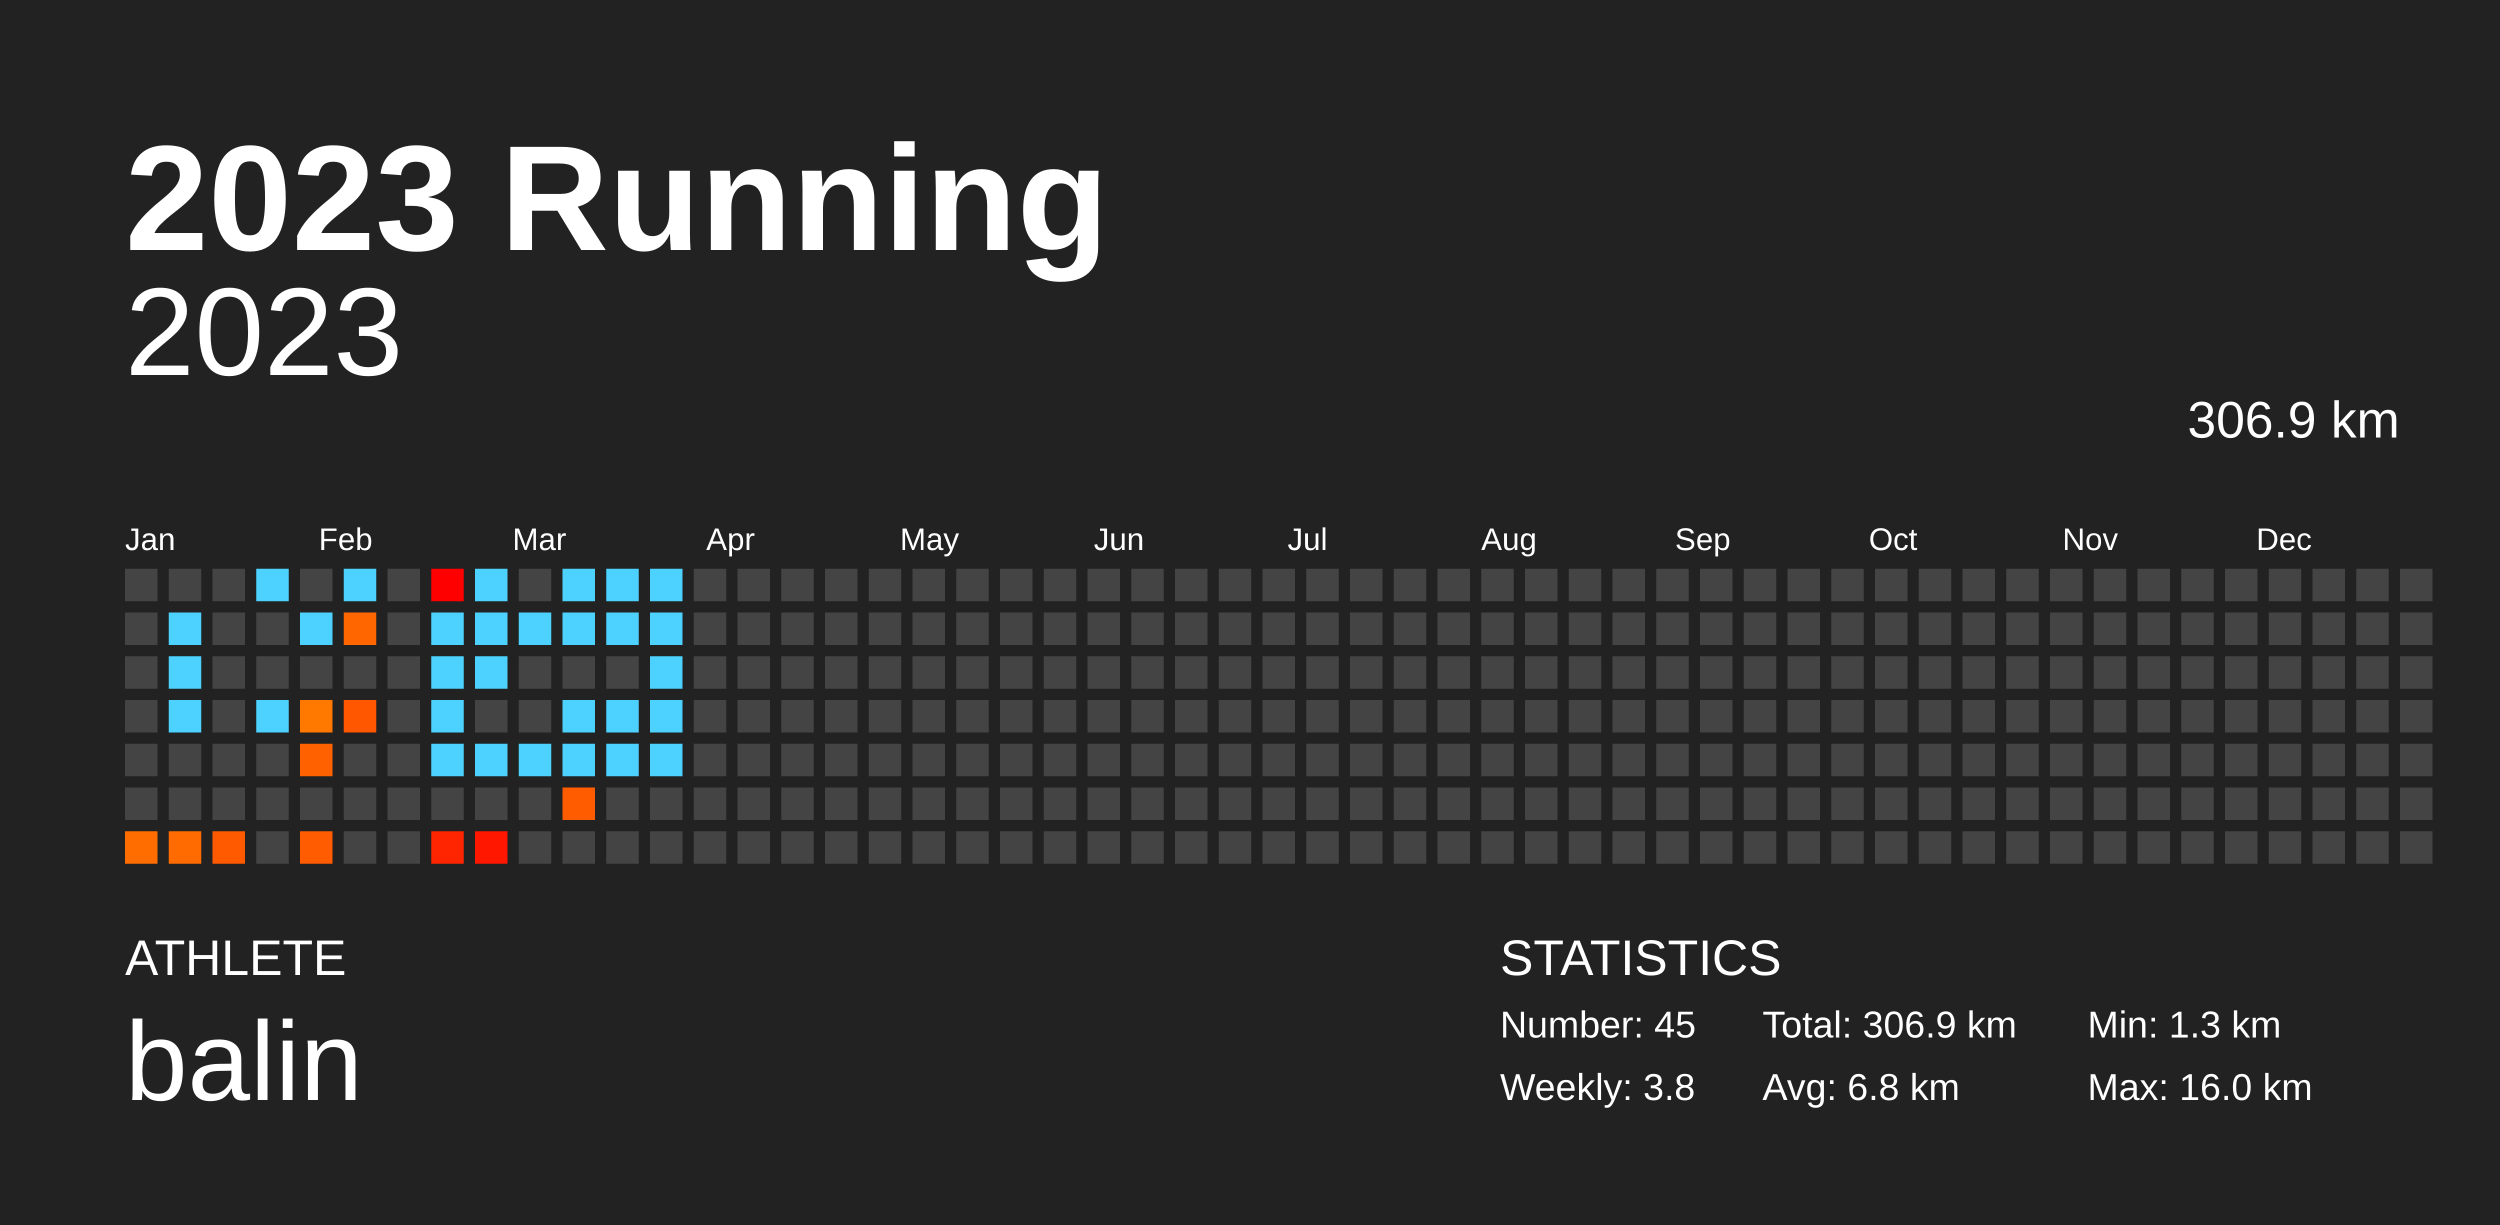
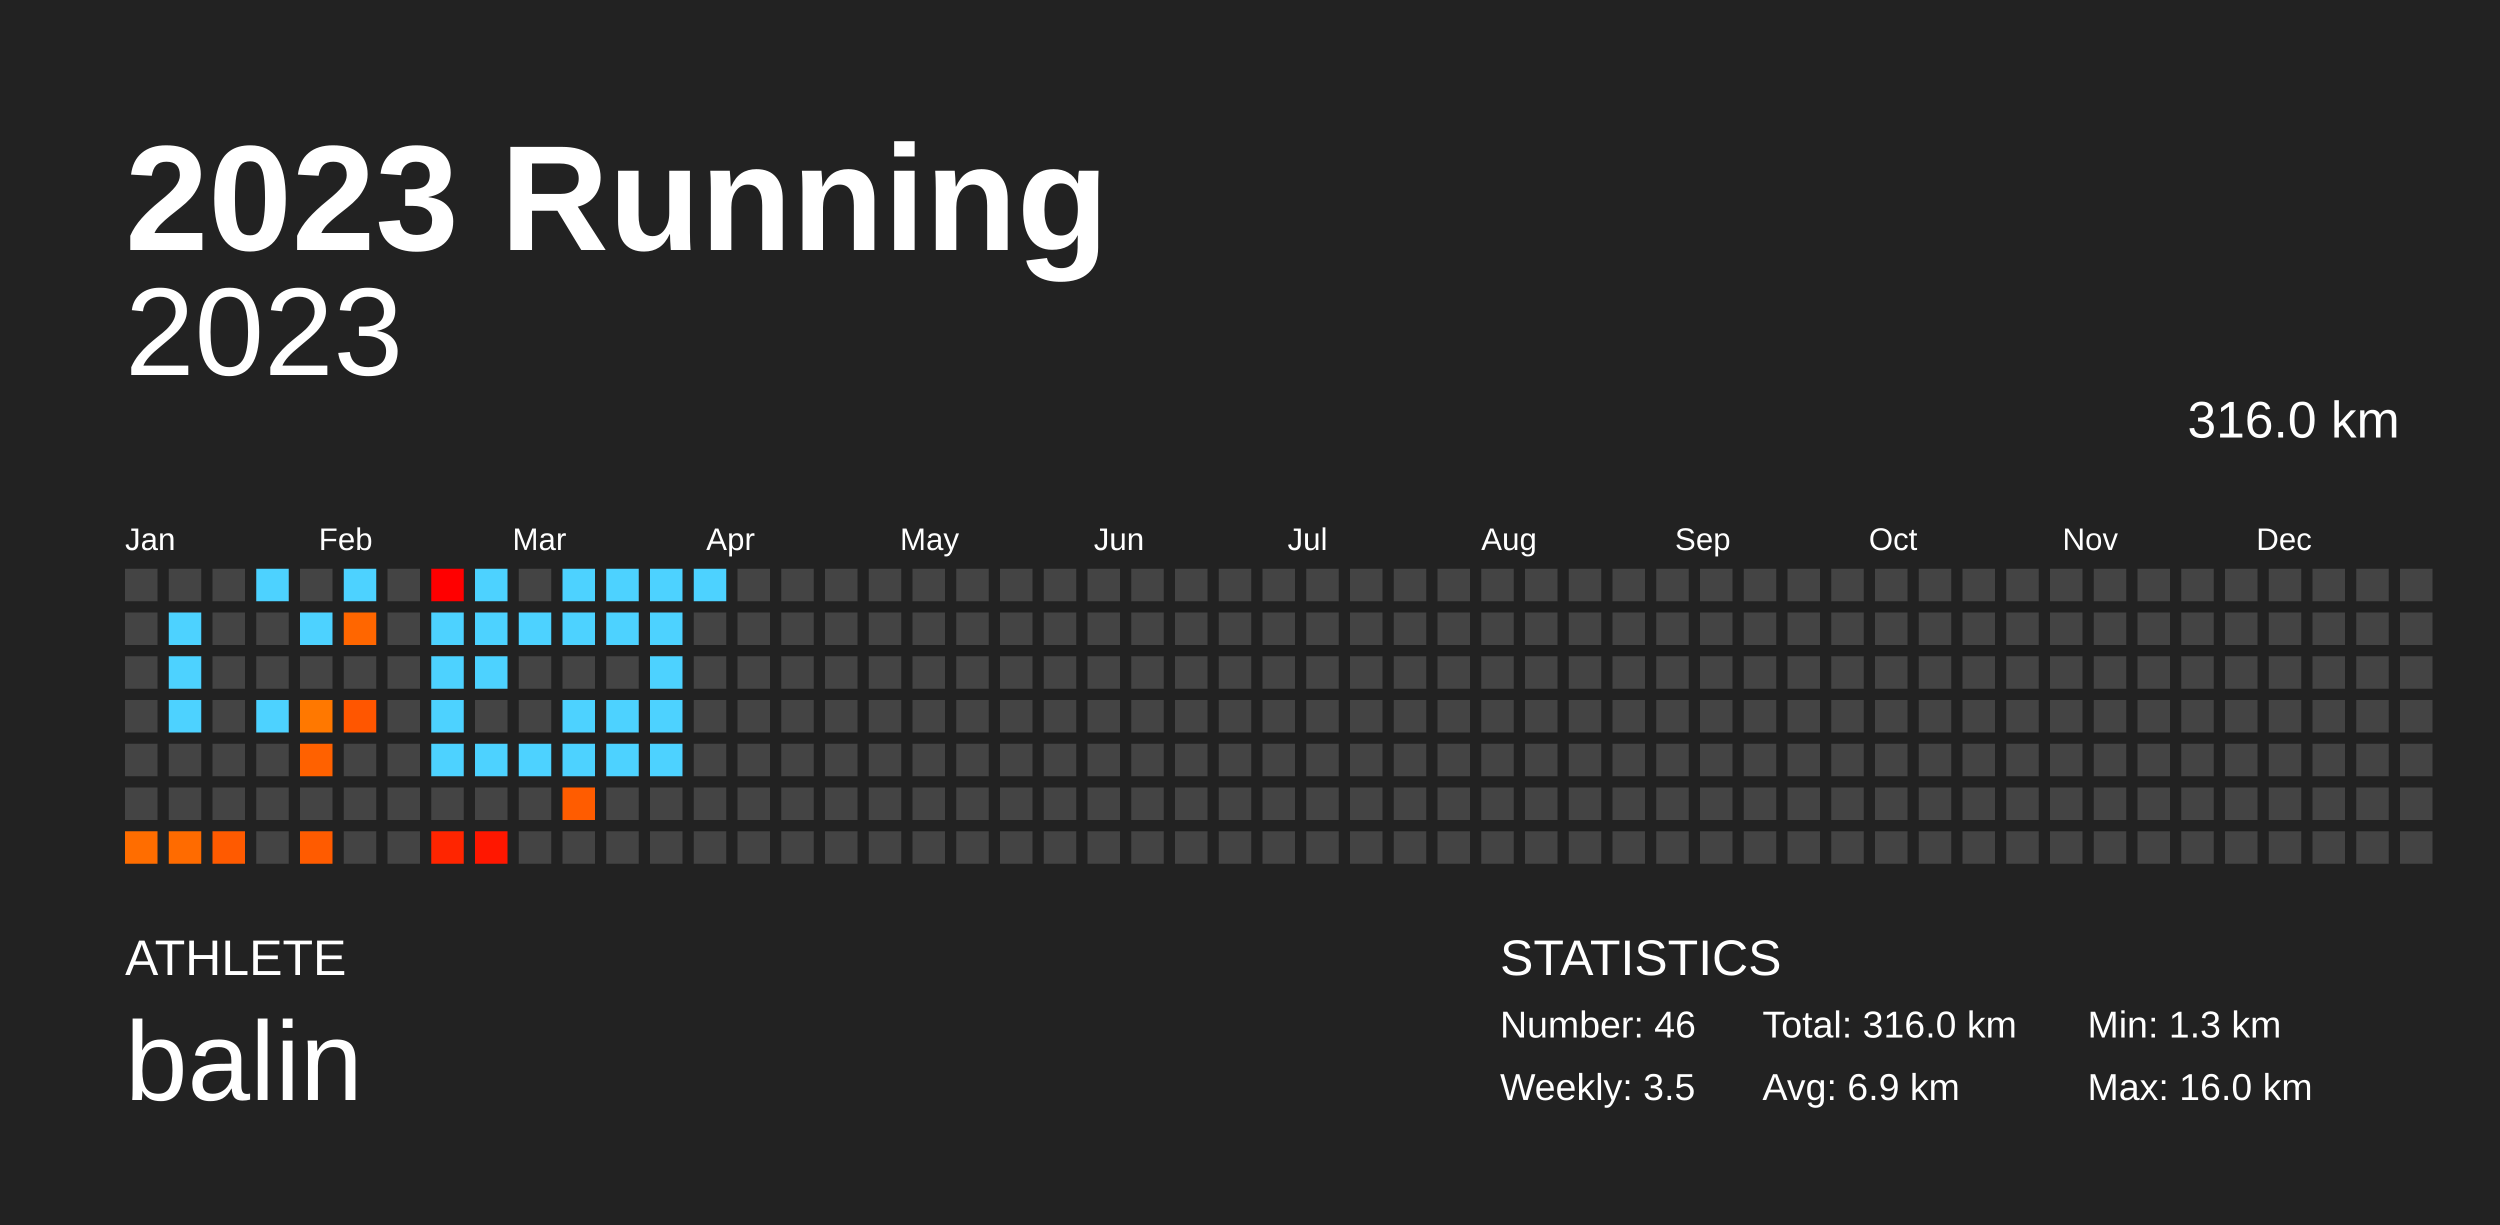
<svg xmlns="http://www.w3.org/2000/svg" baseProfile="full" height="98mm" version="1.1" viewBox="0,0,200,98" width="200mm">
  <defs />
  <rect fill="#222222" height="98" width="200" x="0" y="0" />
  <text fill="#FFFFFF" style="font-size:12px; font-family:Arial; font-weight:bold;" x="10" y="20">2023 Running</text>
  <text fill="#FFFFFF" style="font-size:4px; font-family:Arial" x="10" y="78">ATHLETE</text>
  <text fill="#FFFFFF" style="font-size:9px; font-family:Arial" x="10" y="88">balin</text>
  <text fill="#FFFFFF" style="font-size:4px; font-family:Arial" x="120" y="78">STATISTICS</text>
-   <text fill="#FFFFFF" style="font-size:3px; font-family:Arial" x="120" y="83">Number: 45</text>
-   <text fill="#FFFFFF" style="font-size:3px; font-family:Arial" x="120" y="88">Weekly: 3.8</text>
-   <text fill="#FFFFFF" style="font-size:3px; font-family:Arial" x="141" y="83">Total: 306.9 km</text>
-   <text fill="#FFFFFF" style="font-size:3px; font-family:Arial" x="141" y="88">Avg: 6.8 km</text>
+   <text fill="#FFFFFF" style="font-size:3px; font-family:Arial" x="120" y="83">Number: 46</text>
+   <text fill="#FFFFFF" style="font-size:3px; font-family:Arial" x="120" y="88">Weekly: 3.5</text>
+   <text fill="#FFFFFF" style="font-size:3px; font-family:Arial" x="141" y="83">Total: 316.0 km</text>
+   <text fill="#FFFFFF" style="font-size:3px; font-family:Arial" x="141" y="88">Avg: 6.9 km</text>
  <text fill="#FFFFFF" style="font-size:3px; font-family:Arial" x="167" y="83">Min: 1.3 km</text>
  <text fill="#FFFFFF" style="font-size:3px; font-family:Arial" x="167" y="88">Max: 16.0 km</text>
  <text alignment-baseline="hanging" fill="#FFFFFF" style="font-size:10.0px; font-family:Arial;" x="10" y="30">2023</text>
-   <text alignment-baseline="hanging" fill="#FFFFFF" style="font-size:4.125px; font-family:Arial;" x="175" y="35">306.9 km</text>
+   <text alignment-baseline="hanging" fill="#FFFFFF" style="font-size:4.125px; font-family:Arial;" x="175" y="35">316.0 km</text>
  <text fill="#FFFFFF" style="font-size:2.5px; font-family:Arial" x="10.0" y="44">Jan</text>
  <text fill="#FFFFFF" style="font-size:2.5px; font-family:Arial" x="25.5" y="44">Feb</text>
  <text fill="#FFFFFF" style="font-size:2.5px; font-family:Arial" x="41.0" y="44">Mar</text>
  <text fill="#FFFFFF" style="font-size:2.5px; font-family:Arial" x="56.5" y="44">Apr</text>
  <text fill="#FFFFFF" style="font-size:2.5px; font-family:Arial" x="72.0" y="44">May</text>
  <text fill="#FFFFFF" style="font-size:2.5px; font-family:Arial" x="87.5" y="44">Jun</text>
  <text fill="#FFFFFF" style="font-size:2.5px; font-family:Arial" x="103.0" y="44">Jul</text>
  <text fill="#FFFFFF" style="font-size:2.5px; font-family:Arial" x="118.5" y="44">Aug</text>
  <text fill="#FFFFFF" style="font-size:2.5px; font-family:Arial" x="134.0" y="44">Sep</text>
  <text fill="#FFFFFF" style="font-size:2.5px; font-family:Arial" x="149.5" y="44">Oct</text>
  <text fill="#FFFFFF" style="font-size:2.5px; font-family:Arial" x="165.0" y="44">Nov</text>
  <text fill="#FFFFFF" style="font-size:2.5px; font-family:Arial" x="180.5" y="44">Dec</text>
  <rect fill="#444444" height="2.6" width="2.6" x="10.0" y="45.5" />
  <rect fill="#444444" height="2.6" width="2.6" x="10.0" y="49.0" />
  <rect fill="#444444" height="2.6" width="2.6" x="10.0" y="52.5" />
  <rect fill="#444444" height="2.6" width="2.6" x="10.0" y="56.0" />
  <rect fill="#444444" height="2.6" width="2.6" x="10.0" y="59.5" />
  <rect fill="#444444" height="2.6" width="2.6" x="10.0" y="63.0" />
  <rect fill="#ff6d00" height="2.6" width="2.6" x="10.0" y="66.5" />
  <rect fill="#444444" height="2.6" width="2.6" x="13.5" y="45.5" />
  <rect fill="#4dd2ff" height="2.6" width="2.6" x="13.5" y="49.0" />
  <rect fill="#4dd2ff" height="2.6" width="2.6" x="13.5" y="52.5" />
  <rect fill="#4dd2ff" height="2.6" width="2.6" x="13.5" y="56.0" />
  <rect fill="#444444" height="2.6" width="2.6" x="13.5" y="59.5" />
  <rect fill="#444444" height="2.6" width="2.6" x="13.5" y="63.0" />
  <rect fill="#ff6b00" height="2.6" width="2.6" x="13.5" y="66.5" />
  <rect fill="#444444" height="2.6" width="2.6" x="17.0" y="45.5" />
  <rect fill="#444444" height="2.6" width="2.6" x="17.0" y="49.0" />
  <rect fill="#444444" height="2.6" width="2.6" x="17.0" y="52.5" />
  <rect fill="#444444" height="2.6" width="2.6" x="17.0" y="56.0" />
  <rect fill="#444444" height="2.6" width="2.6" x="17.0" y="59.5" />
  <rect fill="#444444" height="2.6" width="2.6" x="17.0" y="63.0" />
  <rect fill="#ff5a00" height="2.6" width="2.6" x="17.0" y="66.5" />
  <rect fill="#4dd2ff" height="2.6" width="2.6" x="20.5" y="45.5" />
  <rect fill="#444444" height="2.6" width="2.6" x="20.5" y="49.0" />
  <rect fill="#444444" height="2.6" width="2.6" x="20.5" y="52.5" />
  <rect fill="#4dd2ff" height="2.6" width="2.6" x="20.5" y="56.0" />
  <rect fill="#444444" height="2.6" width="2.6" x="20.5" y="59.5" />
  <rect fill="#444444" height="2.6" width="2.6" x="20.5" y="63.0" />
  <rect fill="#444444" height="2.6" width="2.6" x="20.5" y="66.5" />
  <rect fill="#444444" height="2.6" width="2.6" x="24.0" y="45.5" />
  <rect fill="#4dd2ff" height="2.6" width="2.6" x="24.0" y="49.0" />
  <rect fill="#444444" height="2.6" width="2.6" x="24.0" y="52.5" />
  <rect fill="#ff7800" height="2.6" width="2.6" x="24.0" y="56.0" />
  <rect fill="#ff6100" height="2.6" width="2.6" x="24.0" y="59.5" />
  <rect fill="#444444" height="2.6" width="2.6" x="24.0" y="63.0" />
  <rect fill="#ff5b00" height="2.6" width="2.6" x="24.0" y="66.5" />
  <rect fill="#4dd2ff" height="2.6" width="2.6" x="27.5" y="45.5" />
  <rect fill="#ff6600" height="2.6" width="2.6" x="27.5" y="49.0" />
  <rect fill="#444444" height="2.6" width="2.6" x="27.5" y="52.5" />
  <rect fill="#ff5600" height="2.6" width="2.6" x="27.5" y="56.0" />
  <rect fill="#444444" height="2.6" width="2.6" x="27.5" y="59.5" />
  <rect fill="#444444" height="2.6" width="2.6" x="27.5" y="63.0" />
  <rect fill="#444444" height="2.6" width="2.6" x="27.5" y="66.5" />
  <rect fill="#444444" height="2.6" width="2.6" x="31.0" y="45.5" />
  <rect fill="#444444" height="2.6" width="2.6" x="31.0" y="49.0" />
  <rect fill="#444444" height="2.6" width="2.6" x="31.0" y="52.5" />
  <rect fill="#444444" height="2.6" width="2.6" x="31.0" y="56.0" />
  <rect fill="#444444" height="2.6" width="2.6" x="31.0" y="59.5" />
  <rect fill="#444444" height="2.6" width="2.6" x="31.0" y="63.0" />
  <rect fill="#444444" height="2.6" width="2.6" x="31.0" y="66.5" />
  <rect fill="#ff0000" height="2.6" width="2.6" x="34.5" y="45.5" />
  <rect fill="#4dd2ff" height="2.6" width="2.6" x="34.5" y="49.0" />
  <rect fill="#4dd2ff" height="2.6" width="2.6" x="34.5" y="52.5" />
  <rect fill="#4dd2ff" height="2.6" width="2.6" x="34.5" y="56.0" />
  <rect fill="#4dd2ff" height="2.6" width="2.6" x="34.5" y="59.5" />
  <rect fill="#444444" height="2.6" width="2.6" x="34.5" y="63.0" />
  <rect fill="#ff2500" height="2.6" width="2.6" x="34.5" y="66.5" />
  <rect fill="#4dd2ff" height="2.6" width="2.6" x="38.0" y="45.5" />
  <rect fill="#4dd2ff" height="2.6" width="2.6" x="38.0" y="49.0" />
  <rect fill="#4dd2ff" height="2.6" width="2.6" x="38.0" y="52.5" />
  <rect fill="#444444" height="2.6" width="2.6" x="38.0" y="56.0" />
  <rect fill="#4dd2ff" height="2.6" width="2.6" x="38.0" y="59.5" />
  <rect fill="#444444" height="2.6" width="2.6" x="38.0" y="63.0" />
  <rect fill="#ff1700" height="2.6" width="2.6" x="38.0" y="66.5" />
  <rect fill="#444444" height="2.6" width="2.6" x="41.5" y="45.5" />
  <rect fill="#4dd2ff" height="2.6" width="2.6" x="41.5" y="49.0" />
  <rect fill="#444444" height="2.6" width="2.6" x="41.5" y="52.5" />
  <rect fill="#444444" height="2.6" width="2.6" x="41.5" y="56.0" />
  <rect fill="#4dd2ff" height="2.6" width="2.6" x="41.5" y="59.5" />
  <rect fill="#444444" height="2.6" width="2.6" x="41.5" y="63.0" />
  <rect fill="#444444" height="2.6" width="2.6" x="41.5" y="66.5" />
  <rect fill="#4dd2ff" height="2.6" width="2.6" x="45.0" y="45.5" />
  <rect fill="#4dd2ff" height="2.6" width="2.6" x="45.0" y="49.0" />
  <rect fill="#444444" height="2.6" width="2.6" x="45.0" y="52.5" />
  <rect fill="#4dd2ff" height="2.6" width="2.6" x="45.0" y="56.0" />
  <rect fill="#4dd2ff" height="2.6" width="2.6" x="45.0" y="59.5" />
  <rect fill="#ff5c00" height="2.6" width="2.6" x="45.0" y="63.0" />
  <rect fill="#444444" height="2.6" width="2.6" x="45.0" y="66.5" />
  <rect fill="#4dd2ff" height="2.6" width="2.6" x="48.5" y="45.5" />
  <rect fill="#4dd2ff" height="2.6" width="2.6" x="48.5" y="49.0" />
  <rect fill="#444444" height="2.6" width="2.6" x="48.5" y="52.5" />
  <rect fill="#4dd2ff" height="2.6" width="2.6" x="48.5" y="56.0" />
  <rect fill="#4dd2ff" height="2.6" width="2.6" x="48.5" y="59.5" />
  <rect fill="#444444" height="2.6" width="2.6" x="48.5" y="63.0" />
  <rect fill="#444444" height="2.6" width="2.6" x="48.5" y="66.5" />
  <rect fill="#4dd2ff" height="2.6" width="2.6" x="52.0" y="45.5" />
  <rect fill="#4dd2ff" height="2.6" width="2.6" x="52.0" y="49.0" />
  <rect fill="#4dd2ff" height="2.6" width="2.6" x="52.0" y="52.5" />
  <rect fill="#4dd2ff" height="2.6" width="2.6" x="52.0" y="56.0" />
  <rect fill="#4dd2ff" height="2.6" width="2.6" x="52.0" y="59.5" />
  <rect fill="#444444" height="2.6" width="2.6" x="52.0" y="63.0" />
  <rect fill="#444444" height="2.6" width="2.6" x="52.0" y="66.5" />
-   <rect fill="#444444" height="2.6" width="2.6" x="55.5" y="45.5" />
+   <rect fill="#4dd2ff" height="2.6" width="2.6" x="55.5" y="45.5" />
  <rect fill="#444444" height="2.6" width="2.6" x="55.5" y="49.0" />
  <rect fill="#444444" height="2.6" width="2.6" x="55.5" y="52.5" />
  <rect fill="#444444" height="2.6" width="2.6" x="55.5" y="56.0" />
  <rect fill="#444444" height="2.6" width="2.6" x="55.5" y="59.5" />
  <rect fill="#444444" height="2.6" width="2.6" x="55.5" y="63.0" />
  <rect fill="#444444" height="2.6" width="2.6" x="55.5" y="66.5" />
  <rect fill="#444444" height="2.6" width="2.6" x="59.0" y="45.5" />
  <rect fill="#444444" height="2.6" width="2.6" x="59.0" y="49.0" />
  <rect fill="#444444" height="2.6" width="2.6" x="59.0" y="52.5" />
  <rect fill="#444444" height="2.6" width="2.6" x="59.0" y="56.0" />
  <rect fill="#444444" height="2.6" width="2.6" x="59.0" y="59.5" />
  <rect fill="#444444" height="2.6" width="2.6" x="59.0" y="63.0" />
  <rect fill="#444444" height="2.6" width="2.6" x="59.0" y="66.5" />
  <rect fill="#444444" height="2.6" width="2.6" x="62.5" y="45.5" />
  <rect fill="#444444" height="2.6" width="2.6" x="62.5" y="49.0" />
  <rect fill="#444444" height="2.6" width="2.6" x="62.5" y="52.5" />
  <rect fill="#444444" height="2.6" width="2.6" x="62.5" y="56.0" />
  <rect fill="#444444" height="2.6" width="2.6" x="62.5" y="59.5" />
  <rect fill="#444444" height="2.6" width="2.6" x="62.5" y="63.0" />
  <rect fill="#444444" height="2.6" width="2.6" x="62.5" y="66.5" />
  <rect fill="#444444" height="2.6" width="2.6" x="66.0" y="45.5" />
  <rect fill="#444444" height="2.6" width="2.6" x="66.0" y="49.0" />
  <rect fill="#444444" height="2.6" width="2.6" x="66.0" y="52.5" />
  <rect fill="#444444" height="2.6" width="2.6" x="66.0" y="56.0" />
  <rect fill="#444444" height="2.6" width="2.6" x="66.0" y="59.5" />
  <rect fill="#444444" height="2.6" width="2.6" x="66.0" y="63.0" />
  <rect fill="#444444" height="2.6" width="2.6" x="66.0" y="66.5" />
  <rect fill="#444444" height="2.6" width="2.6" x="69.5" y="45.5" />
  <rect fill="#444444" height="2.6" width="2.6" x="69.5" y="49.0" />
  <rect fill="#444444" height="2.6" width="2.6" x="69.5" y="52.5" />
  <rect fill="#444444" height="2.6" width="2.6" x="69.5" y="56.0" />
  <rect fill="#444444" height="2.6" width="2.6" x="69.5" y="59.5" />
  <rect fill="#444444" height="2.6" width="2.6" x="69.5" y="63.0" />
  <rect fill="#444444" height="2.6" width="2.6" x="69.5" y="66.5" />
  <rect fill="#444444" height="2.6" width="2.6" x="73.0" y="45.5" />
  <rect fill="#444444" height="2.6" width="2.6" x="73.0" y="49.0" />
  <rect fill="#444444" height="2.6" width="2.6" x="73.0" y="52.5" />
  <rect fill="#444444" height="2.6" width="2.6" x="73.0" y="56.0" />
  <rect fill="#444444" height="2.6" width="2.6" x="73.0" y="59.5" />
  <rect fill="#444444" height="2.6" width="2.6" x="73.0" y="63.0" />
  <rect fill="#444444" height="2.6" width="2.6" x="73.0" y="66.5" />
  <rect fill="#444444" height="2.6" width="2.6" x="76.5" y="45.5" />
  <rect fill="#444444" height="2.6" width="2.6" x="76.5" y="49.0" />
  <rect fill="#444444" height="2.6" width="2.6" x="76.5" y="52.5" />
  <rect fill="#444444" height="2.6" width="2.6" x="76.5" y="56.0" />
  <rect fill="#444444" height="2.6" width="2.6" x="76.5" y="59.5" />
  <rect fill="#444444" height="2.6" width="2.6" x="76.5" y="63.0" />
  <rect fill="#444444" height="2.6" width="2.6" x="76.5" y="66.5" />
  <rect fill="#444444" height="2.6" width="2.6" x="80.0" y="45.5" />
  <rect fill="#444444" height="2.6" width="2.6" x="80.0" y="49.0" />
  <rect fill="#444444" height="2.6" width="2.6" x="80.0" y="52.5" />
  <rect fill="#444444" height="2.6" width="2.6" x="80.0" y="56.0" />
  <rect fill="#444444" height="2.6" width="2.6" x="80.0" y="59.5" />
  <rect fill="#444444" height="2.6" width="2.6" x="80.0" y="63.0" />
  <rect fill="#444444" height="2.6" width="2.6" x="80.0" y="66.5" />
  <rect fill="#444444" height="2.6" width="2.6" x="83.5" y="45.5" />
  <rect fill="#444444" height="2.6" width="2.6" x="83.5" y="49.0" />
  <rect fill="#444444" height="2.6" width="2.6" x="83.5" y="52.5" />
  <rect fill="#444444" height="2.6" width="2.6" x="83.5" y="56.0" />
  <rect fill="#444444" height="2.6" width="2.6" x="83.5" y="59.5" />
  <rect fill="#444444" height="2.6" width="2.6" x="83.5" y="63.0" />
  <rect fill="#444444" height="2.6" width="2.6" x="83.5" y="66.5" />
  <rect fill="#444444" height="2.6" width="2.6" x="87.0" y="45.5" />
  <rect fill="#444444" height="2.6" width="2.6" x="87.0" y="49.0" />
  <rect fill="#444444" height="2.6" width="2.6" x="87.0" y="52.5" />
  <rect fill="#444444" height="2.6" width="2.6" x="87.0" y="56.0" />
  <rect fill="#444444" height="2.6" width="2.6" x="87.0" y="59.5" />
  <rect fill="#444444" height="2.6" width="2.6" x="87.0" y="63.0" />
  <rect fill="#444444" height="2.6" width="2.6" x="87.0" y="66.5" />
  <rect fill="#444444" height="2.6" width="2.6" x="90.5" y="45.5" />
  <rect fill="#444444" height="2.6" width="2.6" x="90.5" y="49.0" />
  <rect fill="#444444" height="2.6" width="2.6" x="90.5" y="52.5" />
  <rect fill="#444444" height="2.6" width="2.6" x="90.5" y="56.0" />
  <rect fill="#444444" height="2.6" width="2.6" x="90.5" y="59.5" />
  <rect fill="#444444" height="2.6" width="2.6" x="90.5" y="63.0" />
  <rect fill="#444444" height="2.6" width="2.6" x="90.5" y="66.5" />
  <rect fill="#444444" height="2.6" width="2.6" x="94.0" y="45.5" />
  <rect fill="#444444" height="2.6" width="2.6" x="94.0" y="49.0" />
  <rect fill="#444444" height="2.6" width="2.6" x="94.0" y="52.5" />
  <rect fill="#444444" height="2.6" width="2.6" x="94.0" y="56.0" />
  <rect fill="#444444" height="2.6" width="2.6" x="94.0" y="59.5" />
  <rect fill="#444444" height="2.6" width="2.6" x="94.0" y="63.0" />
  <rect fill="#444444" height="2.6" width="2.6" x="94.0" y="66.5" />
  <rect fill="#444444" height="2.6" width="2.6" x="97.5" y="45.5" />
  <rect fill="#444444" height="2.6" width="2.6" x="97.5" y="49.0" />
  <rect fill="#444444" height="2.6" width="2.6" x="97.5" y="52.5" />
  <rect fill="#444444" height="2.6" width="2.6" x="97.5" y="56.0" />
  <rect fill="#444444" height="2.6" width="2.6" x="97.5" y="59.5" />
  <rect fill="#444444" height="2.6" width="2.6" x="97.5" y="63.0" />
  <rect fill="#444444" height="2.6" width="2.6" x="97.5" y="66.5" />
  <rect fill="#444444" height="2.6" width="2.6" x="101.0" y="45.5" />
  <rect fill="#444444" height="2.6" width="2.6" x="101.0" y="49.0" />
  <rect fill="#444444" height="2.6" width="2.6" x="101.0" y="52.5" />
  <rect fill="#444444" height="2.6" width="2.6" x="101.0" y="56.0" />
  <rect fill="#444444" height="2.6" width="2.6" x="101.0" y="59.5" />
  <rect fill="#444444" height="2.6" width="2.6" x="101.0" y="63.0" />
  <rect fill="#444444" height="2.6" width="2.6" x="101.0" y="66.5" />
  <rect fill="#444444" height="2.6" width="2.6" x="104.5" y="45.5" />
  <rect fill="#444444" height="2.6" width="2.6" x="104.5" y="49.0" />
  <rect fill="#444444" height="2.6" width="2.6" x="104.5" y="52.5" />
  <rect fill="#444444" height="2.6" width="2.6" x="104.5" y="56.0" />
  <rect fill="#444444" height="2.6" width="2.6" x="104.5" y="59.5" />
  <rect fill="#444444" height="2.6" width="2.6" x="104.5" y="63.0" />
  <rect fill="#444444" height="2.6" width="2.6" x="104.5" y="66.5" />
  <rect fill="#444444" height="2.6" width="2.6" x="108.0" y="45.5" />
  <rect fill="#444444" height="2.6" width="2.6" x="108.0" y="49.0" />
  <rect fill="#444444" height="2.6" width="2.6" x="108.0" y="52.5" />
  <rect fill="#444444" height="2.6" width="2.6" x="108.0" y="56.0" />
  <rect fill="#444444" height="2.6" width="2.6" x="108.0" y="59.5" />
  <rect fill="#444444" height="2.6" width="2.6" x="108.0" y="63.0" />
  <rect fill="#444444" height="2.6" width="2.6" x="108.0" y="66.5" />
  <rect fill="#444444" height="2.6" width="2.6" x="111.5" y="45.5" />
  <rect fill="#444444" height="2.6" width="2.6" x="111.5" y="49.0" />
  <rect fill="#444444" height="2.6" width="2.6" x="111.5" y="52.5" />
  <rect fill="#444444" height="2.6" width="2.6" x="111.5" y="56.0" />
  <rect fill="#444444" height="2.6" width="2.6" x="111.5" y="59.5" />
  <rect fill="#444444" height="2.6" width="2.6" x="111.5" y="63.0" />
  <rect fill="#444444" height="2.6" width="2.6" x="111.5" y="66.5" />
  <rect fill="#444444" height="2.6" width="2.6" x="115.0" y="45.5" />
  <rect fill="#444444" height="2.6" width="2.6" x="115.0" y="49.0" />
  <rect fill="#444444" height="2.6" width="2.6" x="115.0" y="52.5" />
  <rect fill="#444444" height="2.6" width="2.6" x="115.0" y="56.0" />
  <rect fill="#444444" height="2.6" width="2.6" x="115.0" y="59.5" />
  <rect fill="#444444" height="2.6" width="2.6" x="115.0" y="63.0" />
  <rect fill="#444444" height="2.6" width="2.6" x="115.0" y="66.5" />
  <rect fill="#444444" height="2.6" width="2.6" x="118.5" y="45.5" />
  <rect fill="#444444" height="2.6" width="2.6" x="118.5" y="49.0" />
  <rect fill="#444444" height="2.6" width="2.6" x="118.5" y="52.5" />
  <rect fill="#444444" height="2.6" width="2.6" x="118.5" y="56.0" />
  <rect fill="#444444" height="2.6" width="2.6" x="118.5" y="59.5" />
  <rect fill="#444444" height="2.6" width="2.6" x="118.5" y="63.0" />
  <rect fill="#444444" height="2.6" width="2.6" x="118.5" y="66.5" />
  <rect fill="#444444" height="2.6" width="2.6" x="122.0" y="45.5" />
  <rect fill="#444444" height="2.6" width="2.6" x="122.0" y="49.0" />
  <rect fill="#444444" height="2.6" width="2.6" x="122.0" y="52.5" />
  <rect fill="#444444" height="2.6" width="2.6" x="122.0" y="56.0" />
  <rect fill="#444444" height="2.6" width="2.6" x="122.0" y="59.5" />
  <rect fill="#444444" height="2.6" width="2.6" x="122.0" y="63.0" />
  <rect fill="#444444" height="2.6" width="2.6" x="122.0" y="66.5" />
  <rect fill="#444444" height="2.6" width="2.6" x="125.5" y="45.5" />
  <rect fill="#444444" height="2.6" width="2.6" x="125.5" y="49.0" />
  <rect fill="#444444" height="2.6" width="2.6" x="125.5" y="52.5" />
  <rect fill="#444444" height="2.6" width="2.6" x="125.5" y="56.0" />
  <rect fill="#444444" height="2.6" width="2.6" x="125.5" y="59.5" />
  <rect fill="#444444" height="2.6" width="2.6" x="125.5" y="63.0" />
  <rect fill="#444444" height="2.6" width="2.6" x="125.5" y="66.5" />
  <rect fill="#444444" height="2.6" width="2.6" x="129.0" y="45.5" />
  <rect fill="#444444" height="2.6" width="2.6" x="129.0" y="49.0" />
  <rect fill="#444444" height="2.6" width="2.6" x="129.0" y="52.5" />
  <rect fill="#444444" height="2.6" width="2.6" x="129.0" y="56.0" />
  <rect fill="#444444" height="2.6" width="2.6" x="129.0" y="59.5" />
  <rect fill="#444444" height="2.6" width="2.6" x="129.0" y="63.0" />
  <rect fill="#444444" height="2.6" width="2.6" x="129.0" y="66.5" />
  <rect fill="#444444" height="2.6" width="2.6" x="132.5" y="45.5" />
  <rect fill="#444444" height="2.6" width="2.6" x="132.5" y="49.0" />
  <rect fill="#444444" height="2.6" width="2.6" x="132.5" y="52.5" />
  <rect fill="#444444" height="2.6" width="2.6" x="132.5" y="56.0" />
  <rect fill="#444444" height="2.6" width="2.6" x="132.5" y="59.5" />
  <rect fill="#444444" height="2.6" width="2.6" x="132.5" y="63.0" />
  <rect fill="#444444" height="2.6" width="2.6" x="132.5" y="66.5" />
  <rect fill="#444444" height="2.6" width="2.6" x="136.0" y="45.5" />
  <rect fill="#444444" height="2.6" width="2.6" x="136.0" y="49.0" />
  <rect fill="#444444" height="2.6" width="2.6" x="136.0" y="52.5" />
  <rect fill="#444444" height="2.6" width="2.6" x="136.0" y="56.0" />
  <rect fill="#444444" height="2.6" width="2.6" x="136.0" y="59.5" />
  <rect fill="#444444" height="2.6" width="2.6" x="136.0" y="63.0" />
  <rect fill="#444444" height="2.6" width="2.6" x="136.0" y="66.5" />
  <rect fill="#444444" height="2.6" width="2.6" x="139.5" y="45.5" />
  <rect fill="#444444" height="2.6" width="2.6" x="139.5" y="49.0" />
  <rect fill="#444444" height="2.6" width="2.6" x="139.5" y="52.5" />
  <rect fill="#444444" height="2.6" width="2.6" x="139.5" y="56.0" />
  <rect fill="#444444" height="2.6" width="2.6" x="139.5" y="59.5" />
  <rect fill="#444444" height="2.6" width="2.6" x="139.5" y="63.0" />
  <rect fill="#444444" height="2.6" width="2.6" x="139.5" y="66.5" />
  <rect fill="#444444" height="2.6" width="2.6" x="143.0" y="45.5" />
  <rect fill="#444444" height="2.6" width="2.6" x="143.0" y="49.0" />
  <rect fill="#444444" height="2.6" width="2.6" x="143.0" y="52.5" />
  <rect fill="#444444" height="2.6" width="2.6" x="143.0" y="56.0" />
  <rect fill="#444444" height="2.6" width="2.6" x="143.0" y="59.5" />
  <rect fill="#444444" height="2.6" width="2.6" x="143.0" y="63.0" />
  <rect fill="#444444" height="2.6" width="2.6" x="143.0" y="66.5" />
  <rect fill="#444444" height="2.6" width="2.6" x="146.5" y="45.5" />
  <rect fill="#444444" height="2.6" width="2.6" x="146.5" y="49.0" />
  <rect fill="#444444" height="2.6" width="2.6" x="146.5" y="52.5" />
  <rect fill="#444444" height="2.6" width="2.6" x="146.5" y="56.0" />
  <rect fill="#444444" height="2.6" width="2.6" x="146.5" y="59.5" />
  <rect fill="#444444" height="2.6" width="2.6" x="146.5" y="63.0" />
  <rect fill="#444444" height="2.6" width="2.6" x="146.5" y="66.5" />
  <rect fill="#444444" height="2.6" width="2.6" x="150.0" y="45.5" />
  <rect fill="#444444" height="2.6" width="2.6" x="150.0" y="49.0" />
  <rect fill="#444444" height="2.6" width="2.6" x="150.0" y="52.5" />
  <rect fill="#444444" height="2.6" width="2.6" x="150.0" y="56.0" />
  <rect fill="#444444" height="2.6" width="2.6" x="150.0" y="59.5" />
  <rect fill="#444444" height="2.6" width="2.6" x="150.0" y="63.0" />
  <rect fill="#444444" height="2.6" width="2.6" x="150.0" y="66.5" />
  <rect fill="#444444" height="2.6" width="2.6" x="153.5" y="45.5" />
  <rect fill="#444444" height="2.6" width="2.6" x="153.5" y="49.0" />
  <rect fill="#444444" height="2.6" width="2.6" x="153.5" y="52.5" />
  <rect fill="#444444" height="2.6" width="2.6" x="153.5" y="56.0" />
  <rect fill="#444444" height="2.6" width="2.6" x="153.5" y="59.5" />
  <rect fill="#444444" height="2.6" width="2.6" x="153.5" y="63.0" />
  <rect fill="#444444" height="2.6" width="2.6" x="153.5" y="66.5" />
  <rect fill="#444444" height="2.6" width="2.6" x="157.0" y="45.5" />
  <rect fill="#444444" height="2.6" width="2.6" x="157.0" y="49.0" />
  <rect fill="#444444" height="2.6" width="2.6" x="157.0" y="52.5" />
  <rect fill="#444444" height="2.6" width="2.6" x="157.0" y="56.0" />
  <rect fill="#444444" height="2.6" width="2.6" x="157.0" y="59.5" />
  <rect fill="#444444" height="2.6" width="2.6" x="157.0" y="63.0" />
  <rect fill="#444444" height="2.6" width="2.6" x="157.0" y="66.5" />
  <rect fill="#444444" height="2.6" width="2.6" x="160.5" y="45.5" />
  <rect fill="#444444" height="2.6" width="2.6" x="160.5" y="49.0" />
  <rect fill="#444444" height="2.6" width="2.6" x="160.5" y="52.5" />
  <rect fill="#444444" height="2.6" width="2.6" x="160.5" y="56.0" />
  <rect fill="#444444" height="2.6" width="2.6" x="160.5" y="59.5" />
  <rect fill="#444444" height="2.6" width="2.6" x="160.5" y="63.0" />
  <rect fill="#444444" height="2.6" width="2.6" x="160.5" y="66.5" />
  <rect fill="#444444" height="2.6" width="2.6" x="164.0" y="45.5" />
  <rect fill="#444444" height="2.6" width="2.6" x="164.0" y="49.0" />
  <rect fill="#444444" height="2.6" width="2.6" x="164.0" y="52.5" />
  <rect fill="#444444" height="2.6" width="2.6" x="164.0" y="56.0" />
  <rect fill="#444444" height="2.6" width="2.6" x="164.0" y="59.5" />
  <rect fill="#444444" height="2.6" width="2.6" x="164.0" y="63.0" />
  <rect fill="#444444" height="2.6" width="2.6" x="164.0" y="66.5" />
  <rect fill="#444444" height="2.6" width="2.6" x="167.5" y="45.5" />
  <rect fill="#444444" height="2.6" width="2.6" x="167.5" y="49.0" />
  <rect fill="#444444" height="2.6" width="2.6" x="167.5" y="52.5" />
  <rect fill="#444444" height="2.6" width="2.6" x="167.5" y="56.0" />
  <rect fill="#444444" height="2.6" width="2.6" x="167.5" y="59.5" />
  <rect fill="#444444" height="2.6" width="2.6" x="167.5" y="63.0" />
  <rect fill="#444444" height="2.6" width="2.6" x="167.5" y="66.5" />
  <rect fill="#444444" height="2.6" width="2.6" x="171.0" y="45.5" />
  <rect fill="#444444" height="2.6" width="2.6" x="171.0" y="49.0" />
  <rect fill="#444444" height="2.6" width="2.6" x="171.0" y="52.5" />
  <rect fill="#444444" height="2.6" width="2.6" x="171.0" y="56.0" />
  <rect fill="#444444" height="2.6" width="2.6" x="171.0" y="59.5" />
  <rect fill="#444444" height="2.6" width="2.6" x="171.0" y="63.0" />
  <rect fill="#444444" height="2.6" width="2.6" x="171.0" y="66.5" />
  <rect fill="#444444" height="2.6" width="2.6" x="174.5" y="45.5" />
  <rect fill="#444444" height="2.6" width="2.6" x="174.5" y="49.0" />
  <rect fill="#444444" height="2.6" width="2.6" x="174.5" y="52.5" />
  <rect fill="#444444" height="2.6" width="2.6" x="174.5" y="56.0" />
  <rect fill="#444444" height="2.6" width="2.6" x="174.5" y="59.5" />
  <rect fill="#444444" height="2.6" width="2.6" x="174.5" y="63.0" />
  <rect fill="#444444" height="2.6" width="2.6" x="174.5" y="66.5" />
  <rect fill="#444444" height="2.6" width="2.6" x="178.0" y="45.5" />
  <rect fill="#444444" height="2.6" width="2.6" x="178.0" y="49.0" />
  <rect fill="#444444" height="2.6" width="2.6" x="178.0" y="52.5" />
  <rect fill="#444444" height="2.6" width="2.6" x="178.0" y="56.0" />
  <rect fill="#444444" height="2.6" width="2.6" x="178.0" y="59.5" />
  <rect fill="#444444" height="2.6" width="2.6" x="178.0" y="63.0" />
  <rect fill="#444444" height="2.6" width="2.6" x="178.0" y="66.5" />
  <rect fill="#444444" height="2.6" width="2.6" x="181.5" y="45.5" />
  <rect fill="#444444" height="2.6" width="2.6" x="181.5" y="49.0" />
  <rect fill="#444444" height="2.6" width="2.6" x="181.5" y="52.5" />
  <rect fill="#444444" height="2.6" width="2.6" x="181.5" y="56.0" />
  <rect fill="#444444" height="2.6" width="2.6" x="181.5" y="59.5" />
  <rect fill="#444444" height="2.6" width="2.6" x="181.5" y="63.0" />
  <rect fill="#444444" height="2.6" width="2.6" x="181.5" y="66.5" />
  <rect fill="#444444" height="2.6" width="2.6" x="185.0" y="45.5" />
  <rect fill="#444444" height="2.6" width="2.6" x="185.0" y="49.0" />
  <rect fill="#444444" height="2.6" width="2.6" x="185.0" y="52.5" />
  <rect fill="#444444" height="2.6" width="2.6" x="185.0" y="56.0" />
  <rect fill="#444444" height="2.6" width="2.6" x="185.0" y="59.5" />
  <rect fill="#444444" height="2.6" width="2.6" x="185.0" y="63.0" />
  <rect fill="#444444" height="2.6" width="2.6" x="185.0" y="66.5" />
  <rect fill="#444444" height="2.6" width="2.6" x="188.5" y="45.5" />
  <rect fill="#444444" height="2.6" width="2.6" x="188.5" y="49.0" />
  <rect fill="#444444" height="2.6" width="2.6" x="188.5" y="52.5" />
  <rect fill="#444444" height="2.6" width="2.6" x="188.5" y="56.0" />
  <rect fill="#444444" height="2.6" width="2.6" x="188.5" y="59.5" />
  <rect fill="#444444" height="2.6" width="2.6" x="188.5" y="63.0" />
  <rect fill="#444444" height="2.6" width="2.6" x="188.5" y="66.5" />
  <rect fill="#444444" height="2.6" width="2.6" x="192.0" y="45.5" />
  <rect fill="#444444" height="2.6" width="2.6" x="192.0" y="49.0" />
  <rect fill="#444444" height="2.6" width="2.6" x="192.0" y="52.5" />
  <rect fill="#444444" height="2.6" width="2.6" x="192.0" y="56.0" />
  <rect fill="#444444" height="2.6" width="2.6" x="192.0" y="59.5" />
  <rect fill="#444444" height="2.6" width="2.6" x="192.0" y="63.0" />
  <rect fill="#444444" height="2.6" width="2.6" x="192.0" y="66.5" />
</svg>
